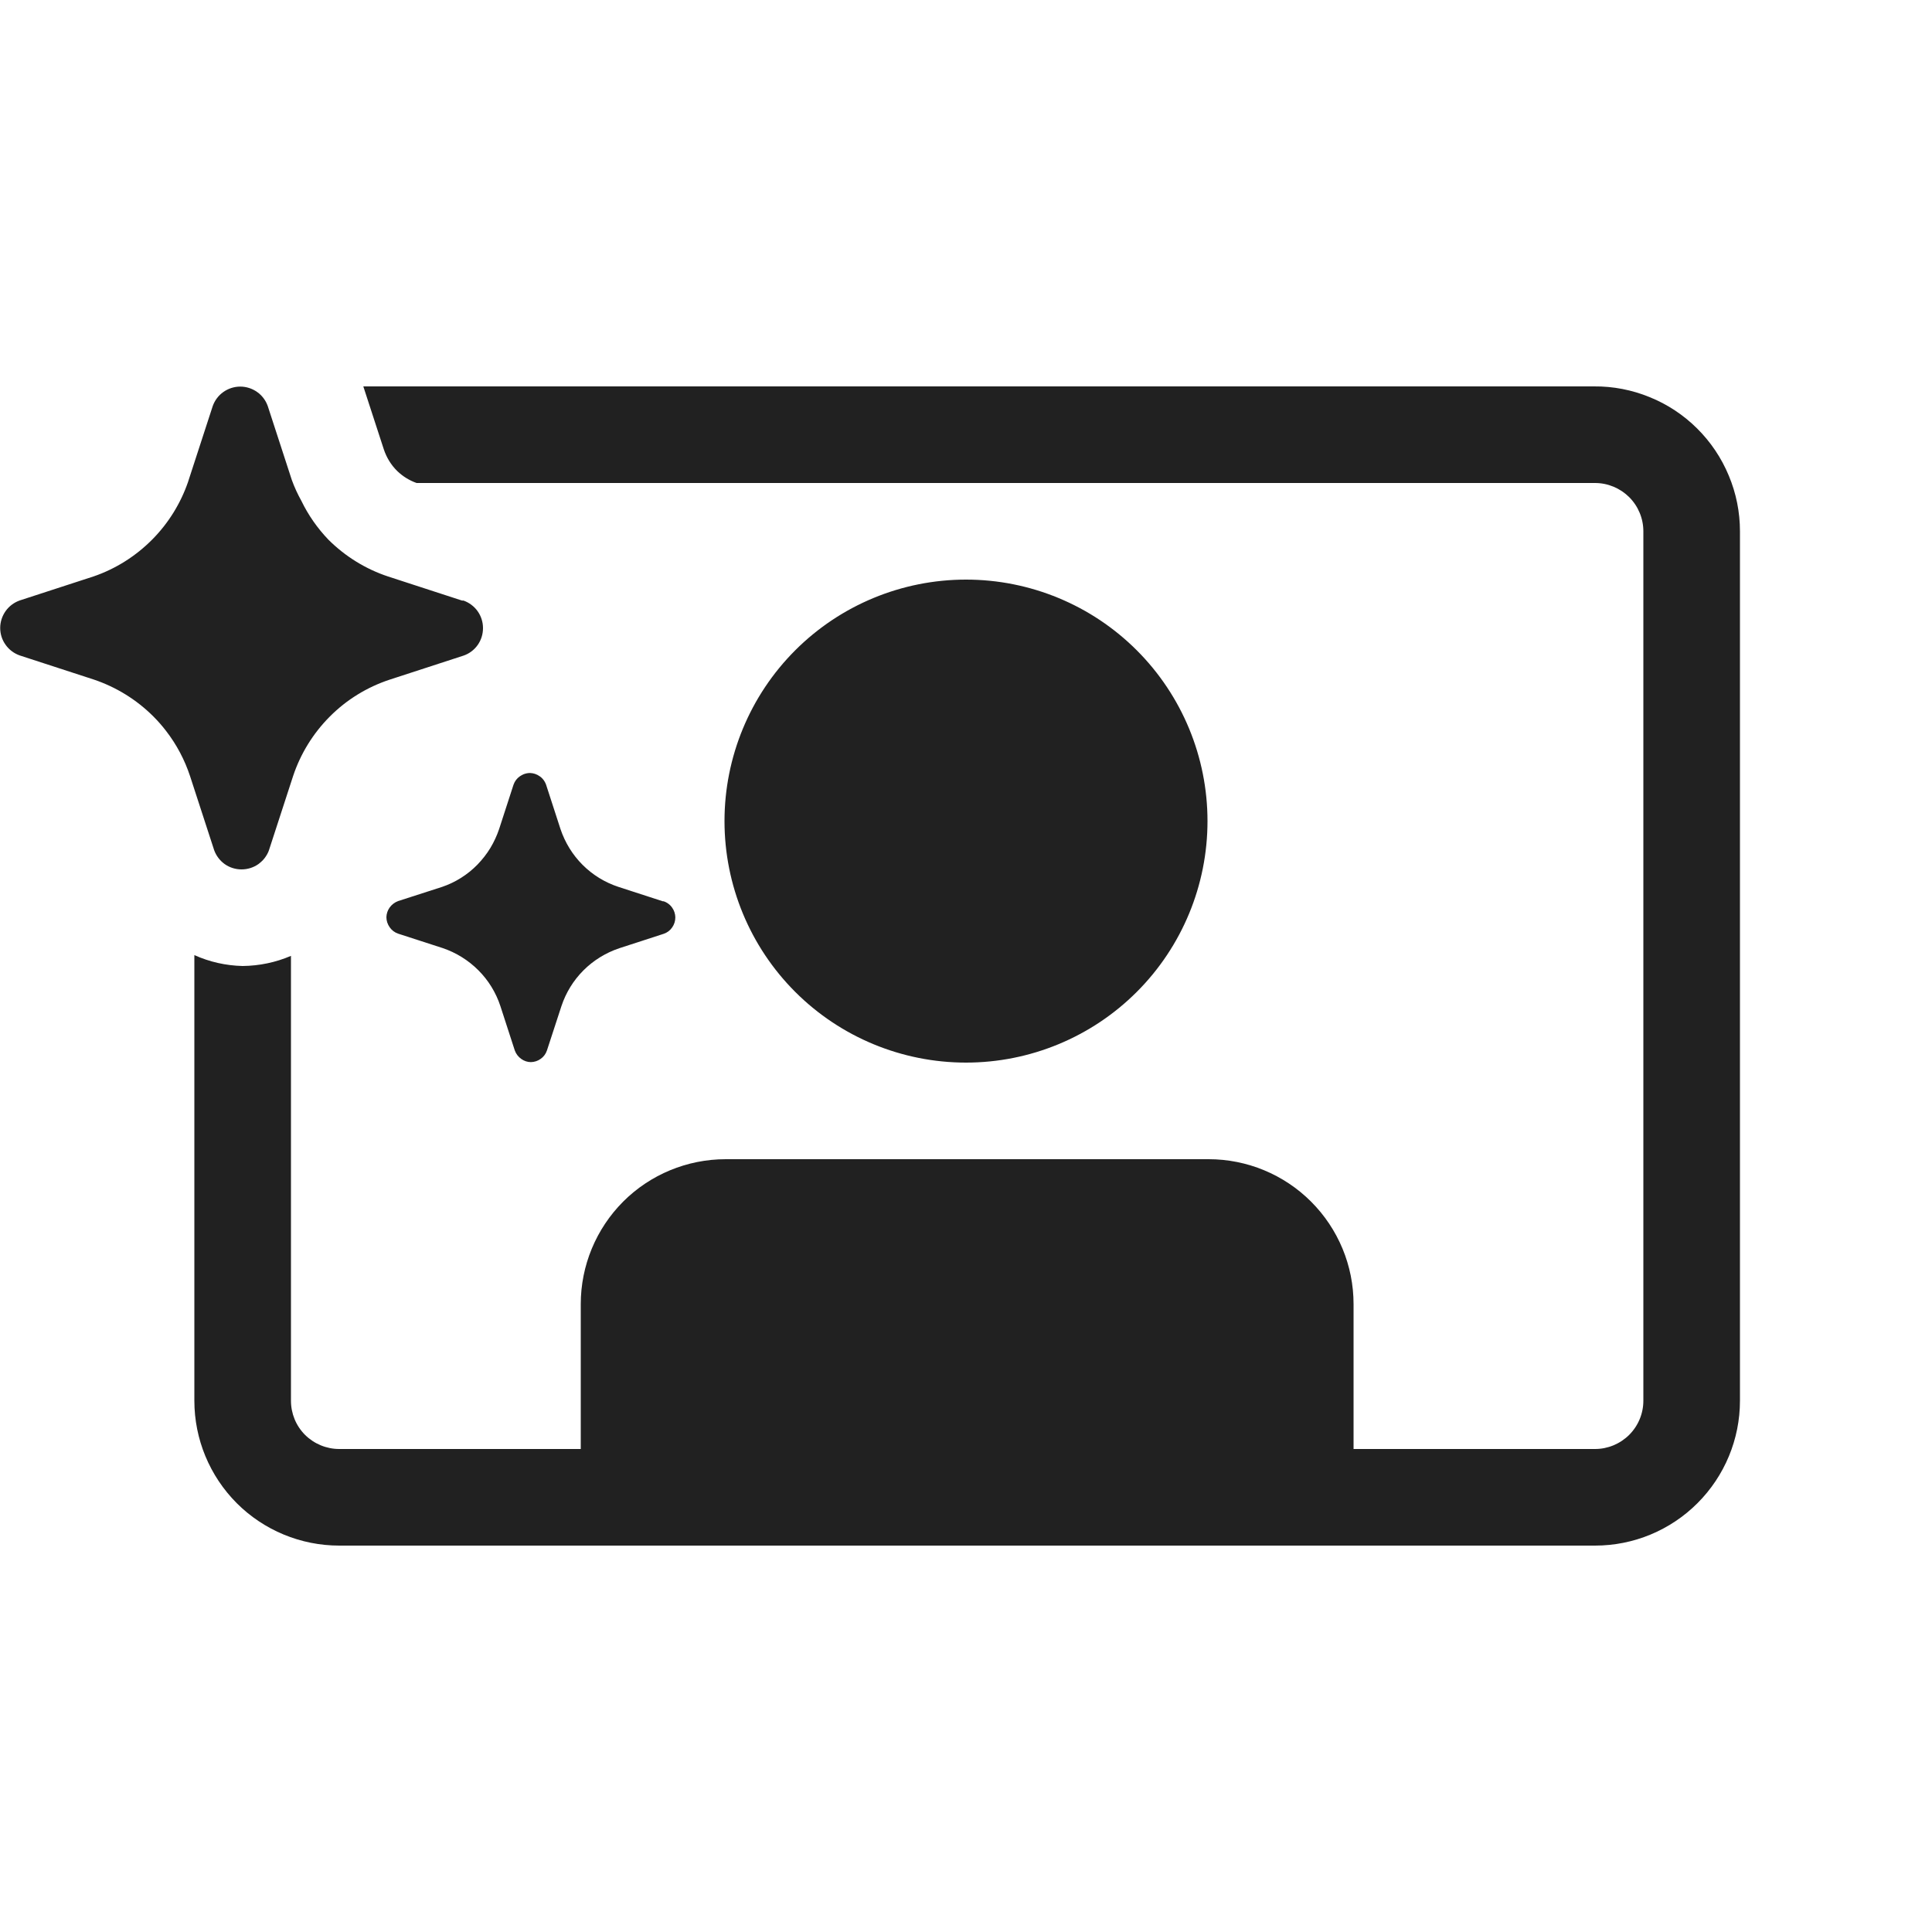
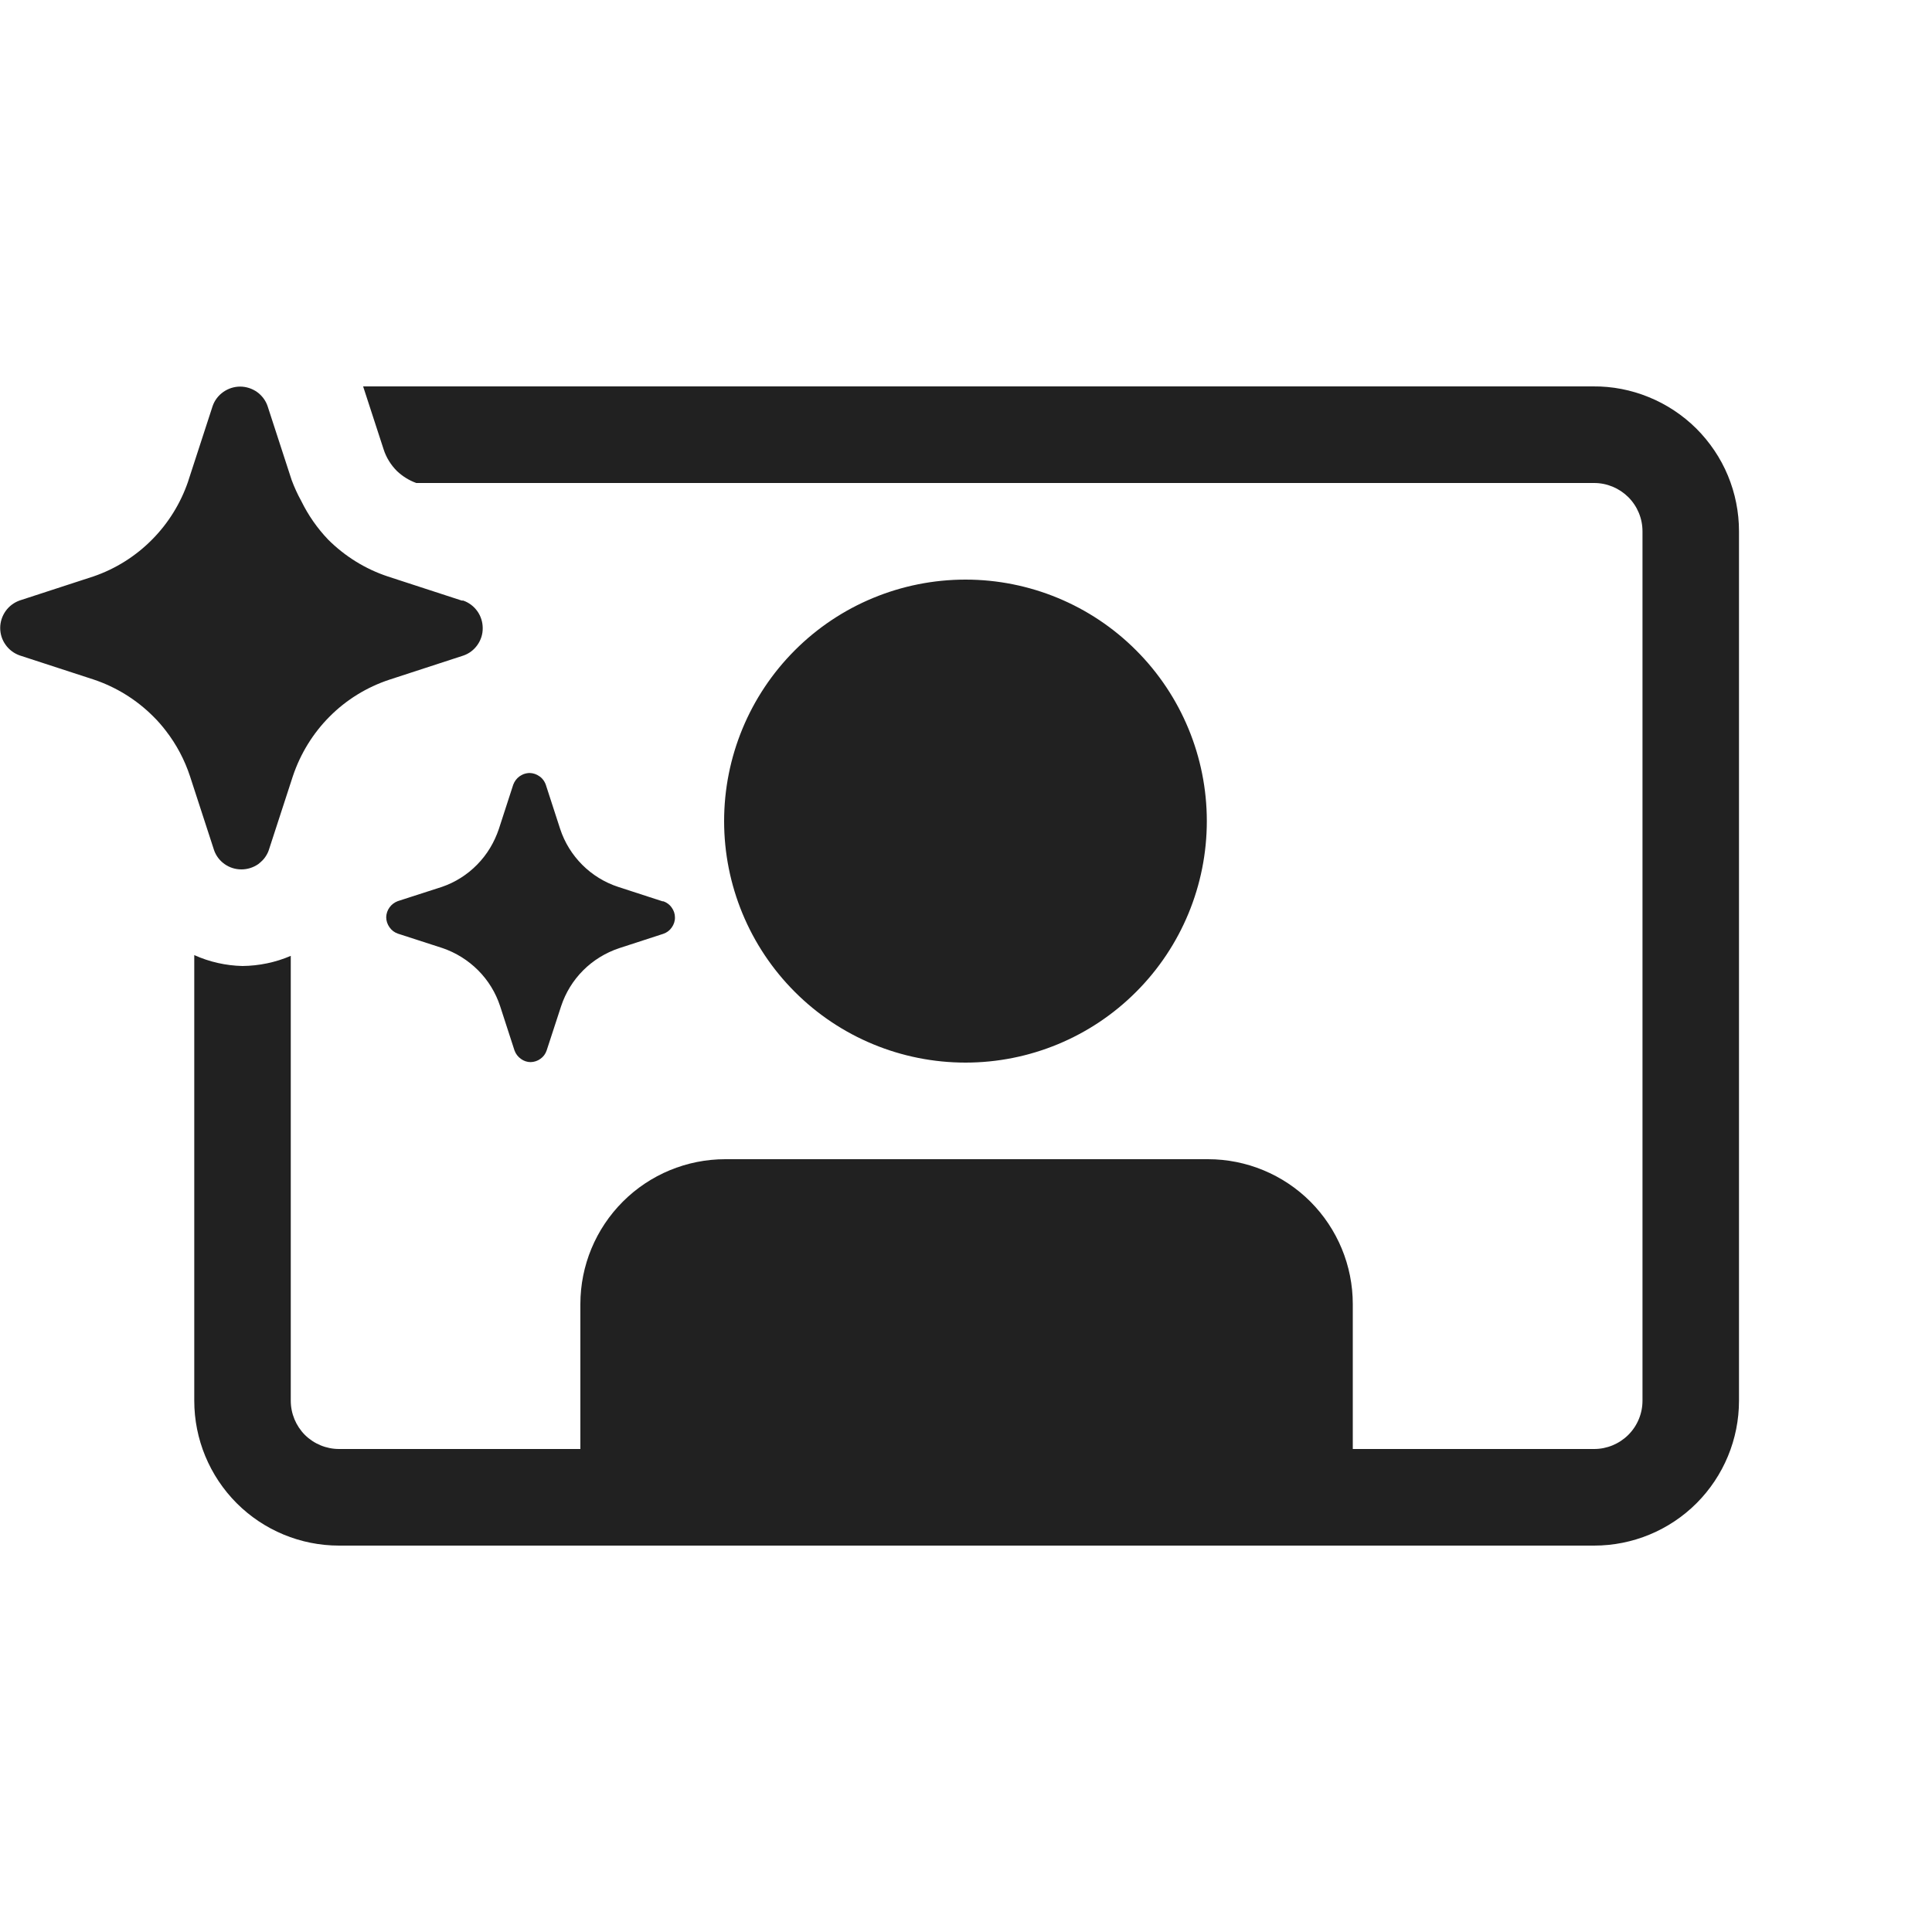
<svg xmlns="http://www.w3.org/2000/svg" width="20" height="20" viewBox="0 0 20 20" fill="none">
-   <path d="M3.761 4H16.5C16.698 3.998 16.894 4.036 17.077 4.111C17.261 4.185 17.428 4.296 17.568 4.435C17.709 4.575 17.82 4.74 17.896 4.923C17.973 5.106 18.012 5.302 18.012 5.5V14.5C18.012 14.898 17.854 15.279 17.572 15.561C17.291 15.842 16.91 16 16.512 16H3.512C3.114 16 2.732 15.842 2.451 15.561C2.17 15.279 2.012 14.898 2.012 14.5V9.887C2.169 9.958 2.339 9.996 2.512 10C2.684 9.998 2.854 9.963 3.012 9.895V14.5C3.012 14.633 3.064 14.76 3.158 14.854C3.252 14.947 3.379 15 3.512 15H6.012V13.5C6.012 13.102 6.17 12.721 6.451 12.439C6.732 12.158 7.114 12 7.512 12H12.512C12.909 12 13.291 12.158 13.572 12.439C13.854 12.721 14.012 13.102 14.012 13.5V15H16.512C16.644 15 16.771 14.947 16.865 14.854C16.959 14.76 17.012 14.633 17.012 14.5V5.5C17.012 5.367 16.959 5.24 16.865 5.146C16.771 5.053 16.644 5 16.512 5H4.312C4.237 4.973 4.169 4.931 4.112 4.876C4.048 4.813 4.001 4.736 3.973 4.651L3.761 4ZM11.768 6.732C12.237 7.201 12.5 7.837 12.5 8.5C12.5 9.163 12.237 9.799 11.768 10.268C11.299 10.737 10.663 11 10 11C9.337 11 8.701 10.737 8.232 10.268C7.763 9.799 7.5 9.163 7.5 8.5C7.5 7.837 7.763 7.201 8.232 6.732C8.701 6.263 9.337 6 10 6C10.663 6 11.299 6.263 11.768 6.732ZM4.121 9.328C4.086 9.341 4.056 9.364 4.034 9.394C4.013 9.423 4.001 9.458 4 9.494C4 9.532 4.012 9.568 4.034 9.599C4.055 9.63 4.086 9.653 4.121 9.665L4.581 9.814C4.721 9.861 4.848 9.94 4.952 10.044C5.056 10.148 5.134 10.275 5.18 10.415L5.329 10.874C5.342 10.91 5.365 10.94 5.396 10.962C5.425 10.983 5.46 10.995 5.496 10.995C5.532 10.994 5.567 10.983 5.596 10.962C5.627 10.941 5.65 10.91 5.662 10.874L5.812 10.415C5.858 10.276 5.936 10.149 6.04 10.045C6.144 9.941 6.271 9.863 6.411 9.816L6.87 9.667C6.906 9.655 6.937 9.632 6.958 9.601C6.98 9.57 6.991 9.534 6.991 9.496C6.99 9.46 6.979 9.425 6.958 9.396C6.944 9.375 6.925 9.358 6.903 9.345C6.893 9.339 6.882 9.334 6.87 9.33H6.861L6.402 9.181C6.262 9.135 6.135 9.057 6.031 8.953C5.927 8.849 5.849 8.722 5.802 8.582L5.653 8.123C5.645 8.101 5.633 8.08 5.617 8.062C5.608 8.052 5.598 8.043 5.587 8.036C5.558 8.015 5.523 8.003 5.487 8.002C5.464 8.002 5.441 8.007 5.42 8.015C5.407 8.021 5.394 8.028 5.382 8.036C5.351 8.057 5.328 8.088 5.316 8.123L5.167 8.582C5.144 8.65 5.114 8.715 5.077 8.777C5.039 8.84 4.993 8.898 4.942 8.951C4.84 9.055 4.715 9.134 4.577 9.181L4.121 9.328ZM2.5 9C2.438 9 2.377 8.981 2.326 8.945C2.276 8.909 2.238 8.859 2.217 8.801L1.968 8.036C1.912 7.866 1.828 7.707 1.718 7.565C1.678 7.513 1.634 7.463 1.588 7.417C1.414 7.243 1.202 7.112 0.969 7.034L0.204 6.785C0.145 6.764 0.094 6.726 0.058 6.675C0.021 6.624 0.002 6.563 0.002 6.5C0.002 6.438 0.022 6.377 0.058 6.326C0.094 6.275 0.145 6.237 0.204 6.216L0.969 5.967C1.199 5.888 1.407 5.756 1.578 5.583C1.744 5.415 1.87 5.211 1.947 4.988L1.953 4.969L2.202 4.204C2.223 4.145 2.261 4.094 2.312 4.058C2.363 4.022 2.424 4.002 2.487 4.002C2.55 4.002 2.611 4.022 2.662 4.058C2.713 4.094 2.751 4.145 2.772 4.204L3.021 4.969C3.048 5.044 3.082 5.117 3.121 5.187C3.192 5.334 3.287 5.469 3.4 5.587C3.574 5.76 3.785 5.891 4.018 5.968L4.783 6.217H4.798C4.857 6.238 4.909 6.277 4.945 6.328C4.981 6.379 5 6.44 5 6.502C5 6.565 4.981 6.626 4.945 6.677C4.909 6.728 4.857 6.767 4.798 6.787L4.033 7.036C3.8 7.113 3.588 7.243 3.415 7.417C3.242 7.59 3.111 7.802 3.034 8.034L2.785 8.799L2.778 8.818C2.764 8.85 2.744 8.88 2.72 8.906C2.706 8.92 2.691 8.933 2.675 8.945C2.624 8.981 2.563 9 2.5 9Z" fill="#212121" />
+   <path d="M3.759 4H16.491C16.689 3.998 16.885 4.036 17.068 4.111C17.251 4.185 17.418 4.296 17.559 4.435C17.699 4.575 17.811 4.74 17.887 4.923C17.963 5.106 18.002 5.302 18.002 5.5V14.5C18.002 14.898 17.844 15.279 17.563 15.561C17.282 15.842 16.9 16 16.503 16H3.51C3.112 16 2.731 15.842 2.45 15.561C2.169 15.279 2.011 14.898 2.011 14.5V9.887C2.168 9.958 2.338 9.996 2.51 10C2.682 9.998 2.852 9.963 3.01 9.895V14.5C3.01 14.633 3.063 14.76 3.156 14.854C3.25 14.947 3.377 15 3.51 15H6.008V13.5C6.008 13.102 6.166 12.721 6.448 12.439C6.729 12.158 7.11 12 7.508 12H12.505C12.902 12 13.284 12.158 13.565 12.439C13.846 12.721 14.004 13.102 14.004 13.5V15H16.503C16.635 15 16.762 14.947 16.856 14.854C16.95 14.76 17.003 14.633 17.003 14.5V5.5C17.003 5.367 16.95 5.24 16.856 5.146C16.762 5.053 16.635 5 16.503 5H4.309C4.235 4.973 4.167 4.931 4.109 4.876C4.046 4.813 3.998 4.736 3.971 4.651L3.759 4ZM11.761 6.732C12.23 7.201 12.493 7.837 12.493 8.5C12.493 9.163 12.23 9.799 11.761 10.268C11.293 10.737 10.657 11 9.995 11C9.332 11 8.696 10.737 8.228 10.268C7.759 9.799 7.496 9.163 7.496 8.5C7.496 7.837 7.759 7.201 8.228 6.732C8.696 6.263 9.332 6 9.995 6C10.657 6 11.293 6.263 11.761 6.732ZM4.119 9.328C4.084 9.341 4.053 9.364 4.032 9.394C4.011 9.423 3.999 9.458 3.998 9.494C3.998 9.532 4.01 9.568 4.032 9.599C4.053 9.63 4.084 9.653 4.119 9.665L4.579 9.814C4.718 9.861 4.845 9.94 4.949 10.044C5.053 10.148 5.131 10.275 5.177 10.415L5.326 10.874C5.339 10.91 5.362 10.94 5.393 10.962C5.422 10.983 5.457 10.995 5.493 10.995C5.529 10.994 5.564 10.983 5.593 10.962C5.624 10.941 5.647 10.91 5.659 10.874L5.809 10.415C5.855 10.276 5.933 10.149 6.037 10.045C6.141 9.941 6.268 9.863 6.408 9.816L6.866 9.667C6.902 9.655 6.933 9.632 6.954 9.601C6.976 9.57 6.988 9.534 6.987 9.496C6.987 9.46 6.975 9.425 6.954 9.396C6.94 9.375 6.921 9.358 6.899 9.345C6.889 9.339 6.878 9.334 6.866 9.33H6.857L6.399 9.181C6.259 9.135 6.132 9.057 6.028 8.953C5.924 8.849 5.845 8.722 5.799 8.582L5.65 8.123C5.642 8.101 5.63 8.08 5.614 8.062C5.605 8.052 5.595 8.043 5.584 8.036C5.555 8.015 5.52 8.003 5.484 8.002C5.461 8.002 5.438 8.007 5.417 8.015C5.404 8.021 5.391 8.028 5.379 8.036C5.349 8.057 5.326 8.088 5.313 8.123L5.164 8.582C5.141 8.65 5.111 8.715 5.074 8.777C5.036 8.84 4.991 8.898 4.939 8.951C4.837 9.055 4.712 9.134 4.575 9.181L4.119 9.328ZM2.499 9C2.436 9 2.376 8.981 2.325 8.945C2.274 8.909 2.236 8.859 2.216 8.801L1.967 8.036C1.911 7.866 1.827 7.707 1.717 7.565C1.677 7.513 1.634 7.463 1.587 7.417C1.413 7.243 1.202 7.112 0.968 7.034L0.204 6.785C0.145 6.764 0.094 6.726 0.058 6.675C0.021 6.624 0.002 6.563 0.002 6.5C0.002 6.438 0.022 6.377 0.058 6.326C0.094 6.275 0.145 6.237 0.204 6.216L0.968 5.967C1.198 5.888 1.407 5.756 1.577 5.583C1.743 5.415 1.869 5.211 1.946 4.988L1.952 4.969L2.201 4.204C2.221 4.145 2.26 4.094 2.311 4.058C2.362 4.022 2.423 4.002 2.486 4.002C2.548 4.002 2.61 4.022 2.661 4.058C2.711 4.094 2.75 4.145 2.77 4.204L3.019 4.969C3.047 5.044 3.08 5.117 3.119 5.187C3.191 5.334 3.285 5.469 3.398 5.587C3.572 5.76 3.783 5.891 4.016 5.968L4.78 6.217H4.795C4.855 6.238 4.906 6.277 4.942 6.328C4.978 6.379 4.997 6.44 4.997 6.502C4.998 6.565 4.978 6.626 4.942 6.677C4.906 6.728 4.855 6.767 4.795 6.787L4.031 7.036C3.798 7.113 3.586 7.243 3.413 7.417C3.24 7.59 3.11 7.802 3.032 8.034L2.783 8.799L2.776 8.818C2.762 8.85 2.743 8.88 2.718 8.906C2.704 8.92 2.689 8.933 2.674 8.945C2.622 8.981 2.561 9 2.499 9Z" fill="#212121" />
</svg>
